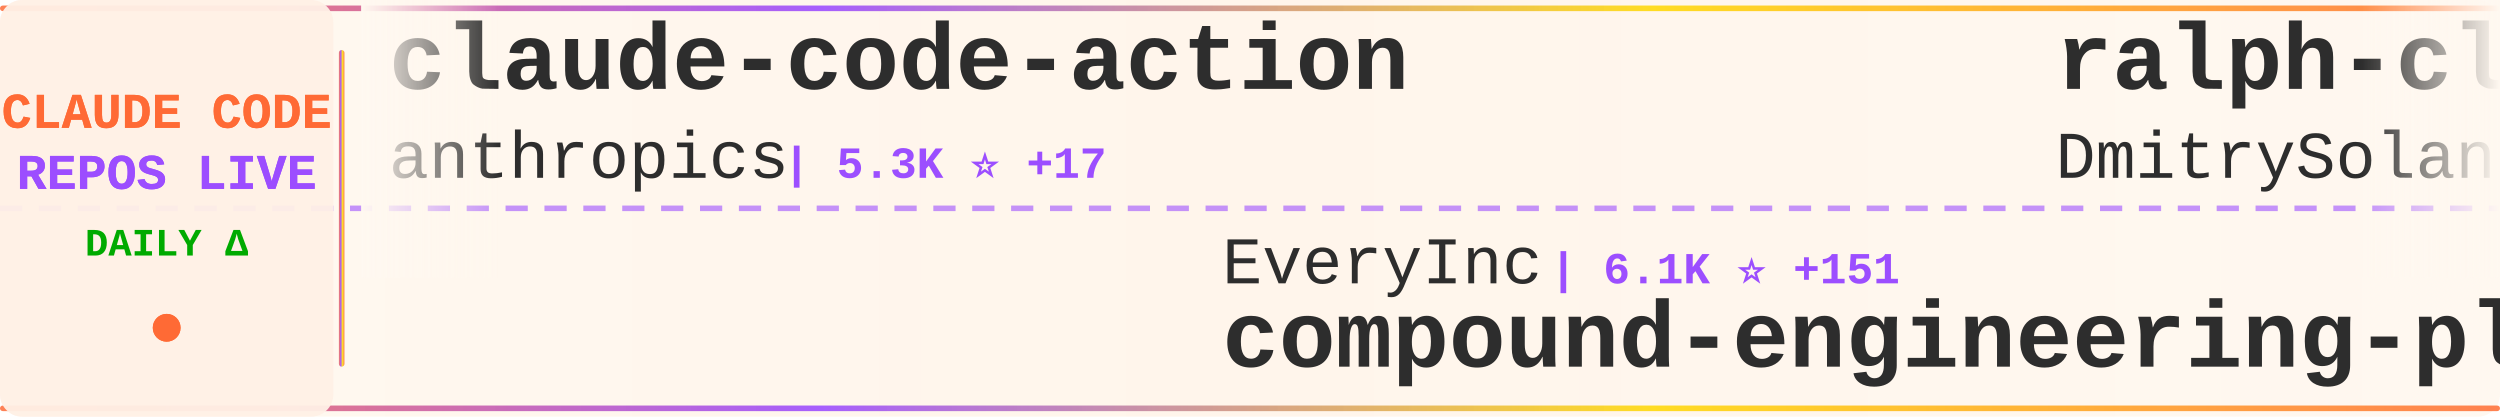
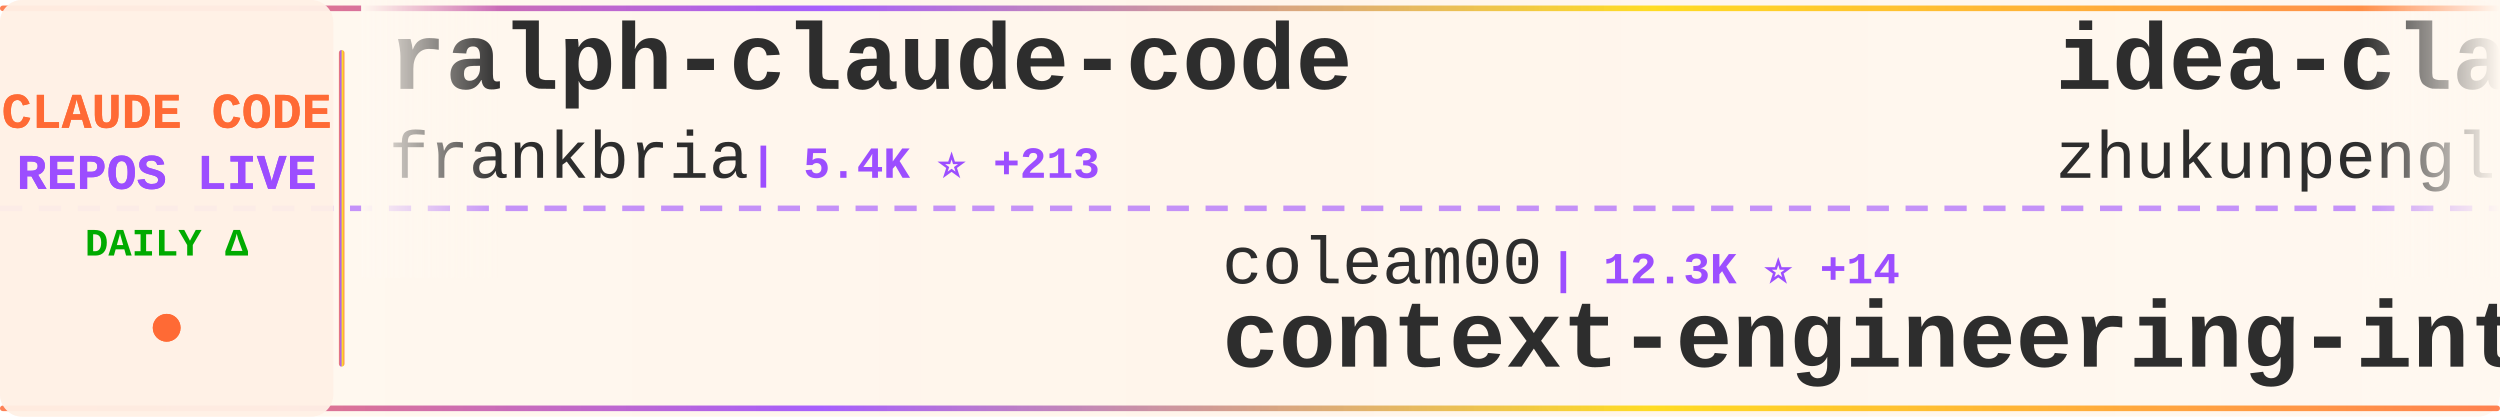
<svg xmlns="http://www.w3.org/2000/svg" width="900" height="150">
  <defs>
    <linearGradient id="tickerBg" x1="0%" y1="0%" x2="100%" y2="0%">
      <stop offset="0%" style="stop-color:#fff8f0;stop-opacity:0.98" />
      <stop offset="50%" style="stop-color:#fff5eb;stop-opacity:1" />
      <stop offset="100%" style="stop-color:#fff8f0;stop-opacity:0.98" />
    </linearGradient>
    <linearGradient id="borderGrad" x1="0%" y1="0%" x2="100%" y2="0%">
      <stop offset="0%" style="stop-color:#FF6B35;stop-opacity:0.85">
        <animate attributeName="stop-opacity" values="0.85;1;0.85" dur="2s" repeatCount="indefinite" />
      </stop>
      <stop offset="33%" style="stop-color:#9C4EFF;stop-opacity:0.9">
        <animate attributeName="stop-opacity" values="0.9;1;0.9" dur="2.2s" repeatCount="indefinite" />
      </stop>
      <stop offset="66%" style="stop-color:#FFD700;stop-opacity:0.85">
        <animate attributeName="stop-opacity" values="0.85;1;0.85" dur="1.8s" repeatCount="indefinite" />
      </stop>
      <stop offset="100%" style="stop-color:#FF6B35;stop-opacity:0.85">
        <animate attributeName="stop-opacity" values="0.85;1;0.85" dur="2s" repeatCount="indefinite" />
      </stop>
    </linearGradient>
    <filter id="textGlow">
      <feGaussianBlur stdDeviation="0.15" result="coloredBlur" />
      <feMerge>
        <feMergeNode in="coloredBlur" />
        <feMergeNode in="SourceGraphic" />
      </feMerge>
    </filter>
    <filter id="metricGlow">
      <feGaussianBlur stdDeviation="0.2" result="coloredBlur" />
      <feMerge>
        <feMergeNode in="coloredBlur" />
        <feMergeNode in="SourceGraphic" />
      </feMerge>
    </filter>
    <linearGradient id="leftFade" x1="0%" y1="0%" x2="100%" y2="0%">
      <stop offset="0%" style="stop-color:#fff8f0;stop-opacity:1" />
      <stop offset="100%" style="stop-color:#fff8f0;stop-opacity:0" />
    </linearGradient>
    <linearGradient id="rightFade" x1="0%" y1="0%" x2="100%" y2="0%">
      <stop offset="0%" style="stop-color:#fff8f0;stop-opacity:0" />
      <stop offset="100%" style="stop-color:#fff8f0;stop-opacity:1" />
    </linearGradient>
  </defs>
  <rect width="900" height="150" fill="url(#tickerBg)" rx="8" />
  <rect x="0" y="2" width="900" height="2" fill="url(#borderGrad)" rx="1" />
  <rect x="0" y="146" width="900" height="2" fill="url(#borderGrad)" rx="1" />
  <line x1="0" y1="75" x2="900" y2="75" stroke="#9C4EFF" stroke-width="2" stroke-dasharray="8 6" opacity="0.6" />
  <rect x="0" y="0" width="120" height="150" fill="#fff0e6" opacity="0.95" rx="8" />
  <text x="60" y="46" font-family="'Courier New', monospace" font-size="18" font-weight="bold" fill="#FF6B35" text-anchor="middle" filter="url(#textGlow)">
    CLAUDE CODE
  </text>
  <text x="60" y="68" font-family="'Courier New', monospace" font-size="18" font-weight="bold" fill="#9C4EFF" text-anchor="middle" filter="url(#textGlow)">
    REPOS LIVE
  </text>
  <text x="60" y="92" font-family="'Courier New', monospace" font-size="14" font-weight="bold" fill="#00aa00" text-anchor="middle">
    DAILY Δ
  </text>
  <circle cx="60" cy="118" r="5" fill="#FF6B35" filter="url(#metricGlow)">
    <animate attributeName="r" values="4;6;4" dur="1.5s" repeatCount="indefinite" />
    <animate attributeName="opacity" values="0.6;1;0.6" dur="1.5s" repeatCount="indefinite" />
  </circle>
  <rect x="122" y="18" width="2" height="114" fill="url(#borderGrad)" rx="1" />
  <clipPath id="tickerClip">
    <rect x="130" y="0" width="770" height="150" />
  </clipPath>
  <g clip-path="url(#tickerClip)">
    <g id="tickerItems">
      <animateTransform attributeName="transform" attributeType="XML" type="translate" from="0 0" to="-3000 0" dur="54s" repeatCount="indefinite" />
      <g transform="translate(0, 0)">
-         <text x="140" y="32" font-family="'Courier New', monospace" font-size="34" font-weight="bold" fill="#2d2d2d">claude-code-action</text>
-         <text x="140" y="64" font-family="'Courier New', monospace" font-size="24" font-weight="normal" fill="#2d2d2d" opacity="1.0">anthropics</text>
-         <text x="282" y="64" font-family="'Courier New', monospace" font-size="16" font-weight="bold" fill="#9C4EFF"> | 5.3K ⭐ +17</text>
+         <text x="140" y="32" font-family="'Courier New', monospace" font-size="34" font-weight="bold" fill="#2d2d2d">ralph-claude-code</text>
+         <text x="140" y="64" font-family="'Courier New', monospace" font-size="24" font-weight="normal" fill="#2d2d2d" opacity="1.0">frankbria</text>
+         <text x="270" y="64" font-family="'Courier New', monospace" font-size="16" font-weight="bold" fill="#9C4EFF"> | 5.4K ⭐ +213</text>
      </g>
      <g transform="translate(300, 0)">
-         <text x="140" y="102" font-family="'Courier New', monospace" font-size="24" font-weight="normal" fill="#2d2d2d" opacity="1.0">EveryInc</text>
-         <text x="258" y="102" font-family="'Courier New', monospace" font-size="16" font-weight="bold" fill="#9C4EFF"> | 6.1K ⭐ +151</text>
-         <text x="140" y="132" font-family="'Courier New', monospace" font-size="34" font-weight="bold" fill="#2d2d2d">compound-engineering-plu...</text>
+         <text x="140" y="102" font-family="'Courier New', monospace" font-size="24" font-weight="normal" fill="#2d2d2d" opacity="1.0">coleam00</text>
+         <text x="258" y="102" font-family="'Courier New', monospace" font-size="16" font-weight="bold" fill="#9C4EFF"> | 12.3K ⭐ +14</text>
+         <text x="140" y="132" font-family="'Courier New', monospace" font-size="34" font-weight="bold" fill="#2d2d2d">context-engineering-intr...</text>
      </g>
      <g transform="translate(600, 0)">
-         <text x="140" y="32" font-family="'Courier New', monospace" font-size="34" font-weight="bold" fill="#2d2d2d">ralph-claude-code</text>
-         <text x="140" y="64" font-family="'Courier New', monospace" font-size="24" font-weight="normal" fill="#2d2d2d" opacity="1.0">DmitrySolana</text>
-         <text x="306" y="64" font-family="'Courier New', monospace" font-size="16" font-weight="bold" fill="#9C4EFF"> | 1.1K ⭐ +1</text>
+         <text x="140" y="32" font-family="'Courier New', monospace" font-size="34" font-weight="bold" fill="#2d2d2d">idea-claude-code-gui</text>
+         <text x="140" y="64" font-family="'Courier New', monospace" font-size="24" font-weight="normal" fill="#2d2d2d" opacity="1.0">zhukunpenglinyutong</text>
+         <text x="390" y="64" font-family="'Courier New', monospace" font-size="16" font-weight="bold" fill="#9C4EFF"> | 804 ⭐ +24</text>
      </g>
      <g transform="translate(900, 0)">
-         <text x="140" y="102" font-family="'Courier New', monospace" font-size="24" font-weight="normal" fill="#2d2d2d" opacity="1.0">router-for-me</text>
-         <text x="318" y="102" font-family="'Courier New', monospace" font-size="16" font-weight="bold" fill="#9C4EFF"> | 7.9K ⭐ +134</text>
-         <text x="140" y="132" font-family="'Courier New', monospace" font-size="34" font-weight="bold" fill="#2d2d2d">CLIProxyAPI</text>
+         <text x="140" y="102" font-family="'Courier New', monospace" font-size="24" font-weight="normal" fill="#2d2d2d" opacity="1.0">BloopAI</text>
+         <text x="246" y="102" font-family="'Courier New', monospace" font-size="16" font-weight="bold" fill="#9C4EFF"> | 18.6K ⭐ +226</text>
+         <text x="140" y="132" font-family="'Courier New', monospace" font-size="34" font-weight="bold" fill="#2d2d2d">vibe-kanban</text>
      </g>
      <g transform="translate(1200, 0)">
-         <text x="140" y="32" font-family="'Courier New', monospace" font-size="34" font-weight="bold" fill="#2d2d2d">awesome-claude-skills</text>
-         <text x="140" y="64" font-family="'Courier New', monospace" font-size="24" font-weight="normal" fill="#2d2d2d" opacity="1.0">ComposioHQ</text>
-         <text x="282" y="64" font-family="'Courier New', monospace" font-size="16" font-weight="bold" fill="#9C4EFF"> | 24.6K ⭐ +691</text>
+         <text x="140" y="32" font-family="'Courier New', monospace" font-size="34" font-weight="bold" fill="#2d2d2d">my-claude-code-setup</text>
+         <text x="140" y="64" font-family="'Courier New', monospace" font-size="24" font-weight="normal" fill="#2d2d2d" opacity="1.0">centminmod</text>
+         <text x="282" y="64" font-family="'Courier New', monospace" font-size="16" font-weight="bold" fill="#9C4EFF"> | 1.7K ⭐ +16</text>
      </g>
      <g transform="translate(1500, 0)">
-         <text x="140" y="102" font-family="'Courier New', monospace" font-size="24" font-weight="normal" fill="#2d2d2d" opacity="1.0">d-kimuson</text>
-         <text x="270" y="102" font-family="'Courier New', monospace" font-size="16" font-weight="bold" fill="#9C4EFF"> | 813 ⭐ +5</text>
-         <text x="140" y="132" font-family="'Courier New', monospace" font-size="34" font-weight="bold" fill="#2d2d2d">claude-code-viewer</text>
+         <text x="140" y="102" font-family="'Courier New', monospace" font-size="24" font-weight="normal" fill="#2d2d2d" opacity="1.0">simonw</text>
+         <text x="234" y="102" font-family="'Courier New', monospace" font-size="16" font-weight="bold" fill="#9C4EFF"> | 839 ⭐ +8</text>
+         <text x="140" y="132" font-family="'Courier New', monospace" font-size="34" font-weight="bold" fill="#2d2d2d">claude-code-transcripts</text>
      </g>
      <g transform="translate(1800, 0)">
-         <text x="140" y="32" font-family="'Courier New', monospace" font-size="34" font-weight="bold" fill="#2d2d2d">vibe-kanban</text>
-         <text x="140" y="64" font-family="'Courier New', monospace" font-size="24" font-weight="normal" fill="#2d2d2d" opacity="1.0">BloopAI</text>
-         <text x="246" y="64" font-family="'Courier New', monospace" font-size="16" font-weight="bold" fill="#9C4EFF"> | 18.6K ⭐ +217</text>
+         <text x="140" y="32" font-family="'Courier New', monospace" font-size="34" font-weight="bold" fill="#2d2d2d">claude-code</text>
+         <text x="140" y="64" font-family="'Courier New', monospace" font-size="24" font-weight="normal" fill="#2d2d2d" opacity="1.0">MadAppGang</text>
+         <text x="282" y="64" font-family="'Courier New', monospace" font-size="16" font-weight="bold" fill="#9C4EFF"> | 215 ⭐</text>
      </g>
      <g transform="translate(2100, 0)">
-         <text x="140" y="102" font-family="'Courier New', monospace" font-size="24" font-weight="normal" fill="#2d2d2d" opacity="1.0">MadAppGang</text>
-         <text x="282" y="102" font-family="'Courier New', monospace" font-size="16" font-weight="bold" fill="#9C4EFF"> | 215 ⭐</text>
-         <text x="140" y="132" font-family="'Courier New', monospace" font-size="34" font-weight="bold" fill="#2d2d2d">claude-code</text>
+         <text x="140" y="102" font-family="'Courier New', monospace" font-size="24" font-weight="normal" fill="#2d2d2d" opacity="1.0">winfunc</text>
+         <text x="246" y="102" font-family="'Courier New', monospace" font-size="16" font-weight="bold" fill="#9C4EFF"> | 20.2K ⭐ +24</text>
+         <text x="140" y="132" font-family="'Courier New', monospace" font-size="34" font-weight="bold" fill="#2d2d2d">opcode</text>
      </g>
      <g transform="translate(2400, 0)">
-         <text x="140" y="32" font-family="'Courier New', monospace" font-size="34" font-weight="bold" fill="#2d2d2d">ralph</text>
-         <text x="140" y="64" font-family="'Courier New', monospace" font-size="24" font-weight="normal" fill="#2d2d2d" opacity="1.0">snarktank</text>
-         <text x="270" y="64" font-family="'Courier New', monospace" font-size="16" font-weight="bold" fill="#9C4EFF"> | 7.1K ⭐ +460</text>
+         <text x="140" y="32" font-family="'Courier New', monospace" font-size="34" font-weight="bold" fill="#2d2d2d">claude-code</text>
+         <text x="140" y="64" font-family="'Courier New', monospace" font-size="24" font-weight="normal" fill="#2d2d2d" opacity="1.0">anthropics</text>
+         <text x="282" y="64" font-family="'Courier New', monospace" font-size="16" font-weight="bold" fill="#9C4EFF"> | 59.8K ⭐ +434</text>
      </g>
      <g transform="translate(2700, 0)">
-         <text x="140" y="102" font-family="'Courier New', monospace" font-size="24" font-weight="normal" fill="#2d2d2d" opacity="1.0">alirezarezvani</text>
-         <text x="330" y="102" font-family="'Courier New', monospace" font-size="16" font-weight="bold" fill="#9C4EFF"> | 1.3K ⭐ +112</text>
-         <text x="140" y="132" font-family="'Courier New', monospace" font-size="34" font-weight="bold" fill="#2d2d2d">claude-skills</text>
+         <text x="140" y="102" font-family="'Courier New', monospace" font-size="24" font-weight="normal" fill="#2d2d2d" opacity="1.0">steipete</text>
+         <text x="258" y="102" font-family="'Courier New', monospace" font-size="16" font-weight="bold" fill="#9C4EFF"> | 1.0K ⭐ +2</text>
+         <text x="140" y="132" font-family="'Courier New', monospace" font-size="34" font-weight="bold" fill="#2d2d2d">claude-code-mcp</text>
      </g>
      <g transform="translate(3000, 0)">
-         <text x="140" y="32" font-family="'Courier New', monospace" font-size="34" font-weight="bold" fill="#2d2d2d">claude-code-action</text>
-         <text x="140" y="64" font-family="'Courier New', monospace" font-size="24" font-weight="normal" fill="#2d2d2d" opacity="1.0">anthropics</text>
-         <text x="282" y="64" font-family="'Courier New', monospace" font-size="16" font-weight="bold" fill="#9C4EFF"> | 5.3K ⭐ +17</text>
+         <text x="140" y="32" font-family="'Courier New', monospace" font-size="34" font-weight="bold" fill="#2d2d2d">ralph-claude-code</text>
+         <text x="140" y="64" font-family="'Courier New', monospace" font-size="24" font-weight="normal" fill="#2d2d2d" opacity="1.0">frankbria</text>
+         <text x="270" y="64" font-family="'Courier New', monospace" font-size="16" font-weight="bold" fill="#9C4EFF"> | 5.4K ⭐ +213</text>
      </g>
      <g transform="translate(3300, 0)">
-         <text x="140" y="102" font-family="'Courier New', monospace" font-size="24" font-weight="normal" fill="#2d2d2d" opacity="1.0">EveryInc</text>
-         <text x="258" y="102" font-family="'Courier New', monospace" font-size="16" font-weight="bold" fill="#9C4EFF"> | 6.1K ⭐ +151</text>
-         <text x="140" y="132" font-family="'Courier New', monospace" font-size="34" font-weight="bold" fill="#2d2d2d">compound-engineering-plu...</text>
+         <text x="140" y="102" font-family="'Courier New', monospace" font-size="24" font-weight="normal" fill="#2d2d2d" opacity="1.0">coleam00</text>
+         <text x="258" y="102" font-family="'Courier New', monospace" font-size="16" font-weight="bold" fill="#9C4EFF"> | 12.3K ⭐ +14</text>
+         <text x="140" y="132" font-family="'Courier New', monospace" font-size="34" font-weight="bold" fill="#2d2d2d">context-engineering-intr...</text>
      </g>
      <g transform="translate(3600, 0)">
-         <text x="140" y="32" font-family="'Courier New', monospace" font-size="34" font-weight="bold" fill="#2d2d2d">ralph-claude-code</text>
-         <text x="140" y="64" font-family="'Courier New', monospace" font-size="24" font-weight="normal" fill="#2d2d2d" opacity="1.0">DmitrySolana</text>
-         <text x="306" y="64" font-family="'Courier New', monospace" font-size="16" font-weight="bold" fill="#9C4EFF"> | 1.1K ⭐ +1</text>
+         <text x="140" y="32" font-family="'Courier New', monospace" font-size="34" font-weight="bold" fill="#2d2d2d">idea-claude-code-gui</text>
+         <text x="140" y="64" font-family="'Courier New', monospace" font-size="24" font-weight="normal" fill="#2d2d2d" opacity="1.0">zhukunpenglinyutong</text>
+         <text x="390" y="64" font-family="'Courier New', monospace" font-size="16" font-weight="bold" fill="#9C4EFF"> | 804 ⭐ +24</text>
      </g>
      <g transform="translate(3900, 0)">
-         <text x="140" y="102" font-family="'Courier New', monospace" font-size="24" font-weight="normal" fill="#2d2d2d" opacity="1.0">router-for-me</text>
-         <text x="318" y="102" font-family="'Courier New', monospace" font-size="16" font-weight="bold" fill="#9C4EFF"> | 7.9K ⭐ +134</text>
-         <text x="140" y="132" font-family="'Courier New', monospace" font-size="34" font-weight="bold" fill="#2d2d2d">CLIProxyAPI</text>
+         <text x="140" y="102" font-family="'Courier New', monospace" font-size="24" font-weight="normal" fill="#2d2d2d" opacity="1.0">BloopAI</text>
+         <text x="246" y="102" font-family="'Courier New', monospace" font-size="16" font-weight="bold" fill="#9C4EFF"> | 18.6K ⭐ +226</text>
+         <text x="140" y="132" font-family="'Courier New', monospace" font-size="34" font-weight="bold" fill="#2d2d2d">vibe-kanban</text>
      </g>
    </g>
  </g>
  <rect x="130" y="0" width="50" height="100" fill="url(#leftFade)" />
  <rect x="850" y="0" width="50" height="100" fill="url(#rightFade)" />
</svg>
